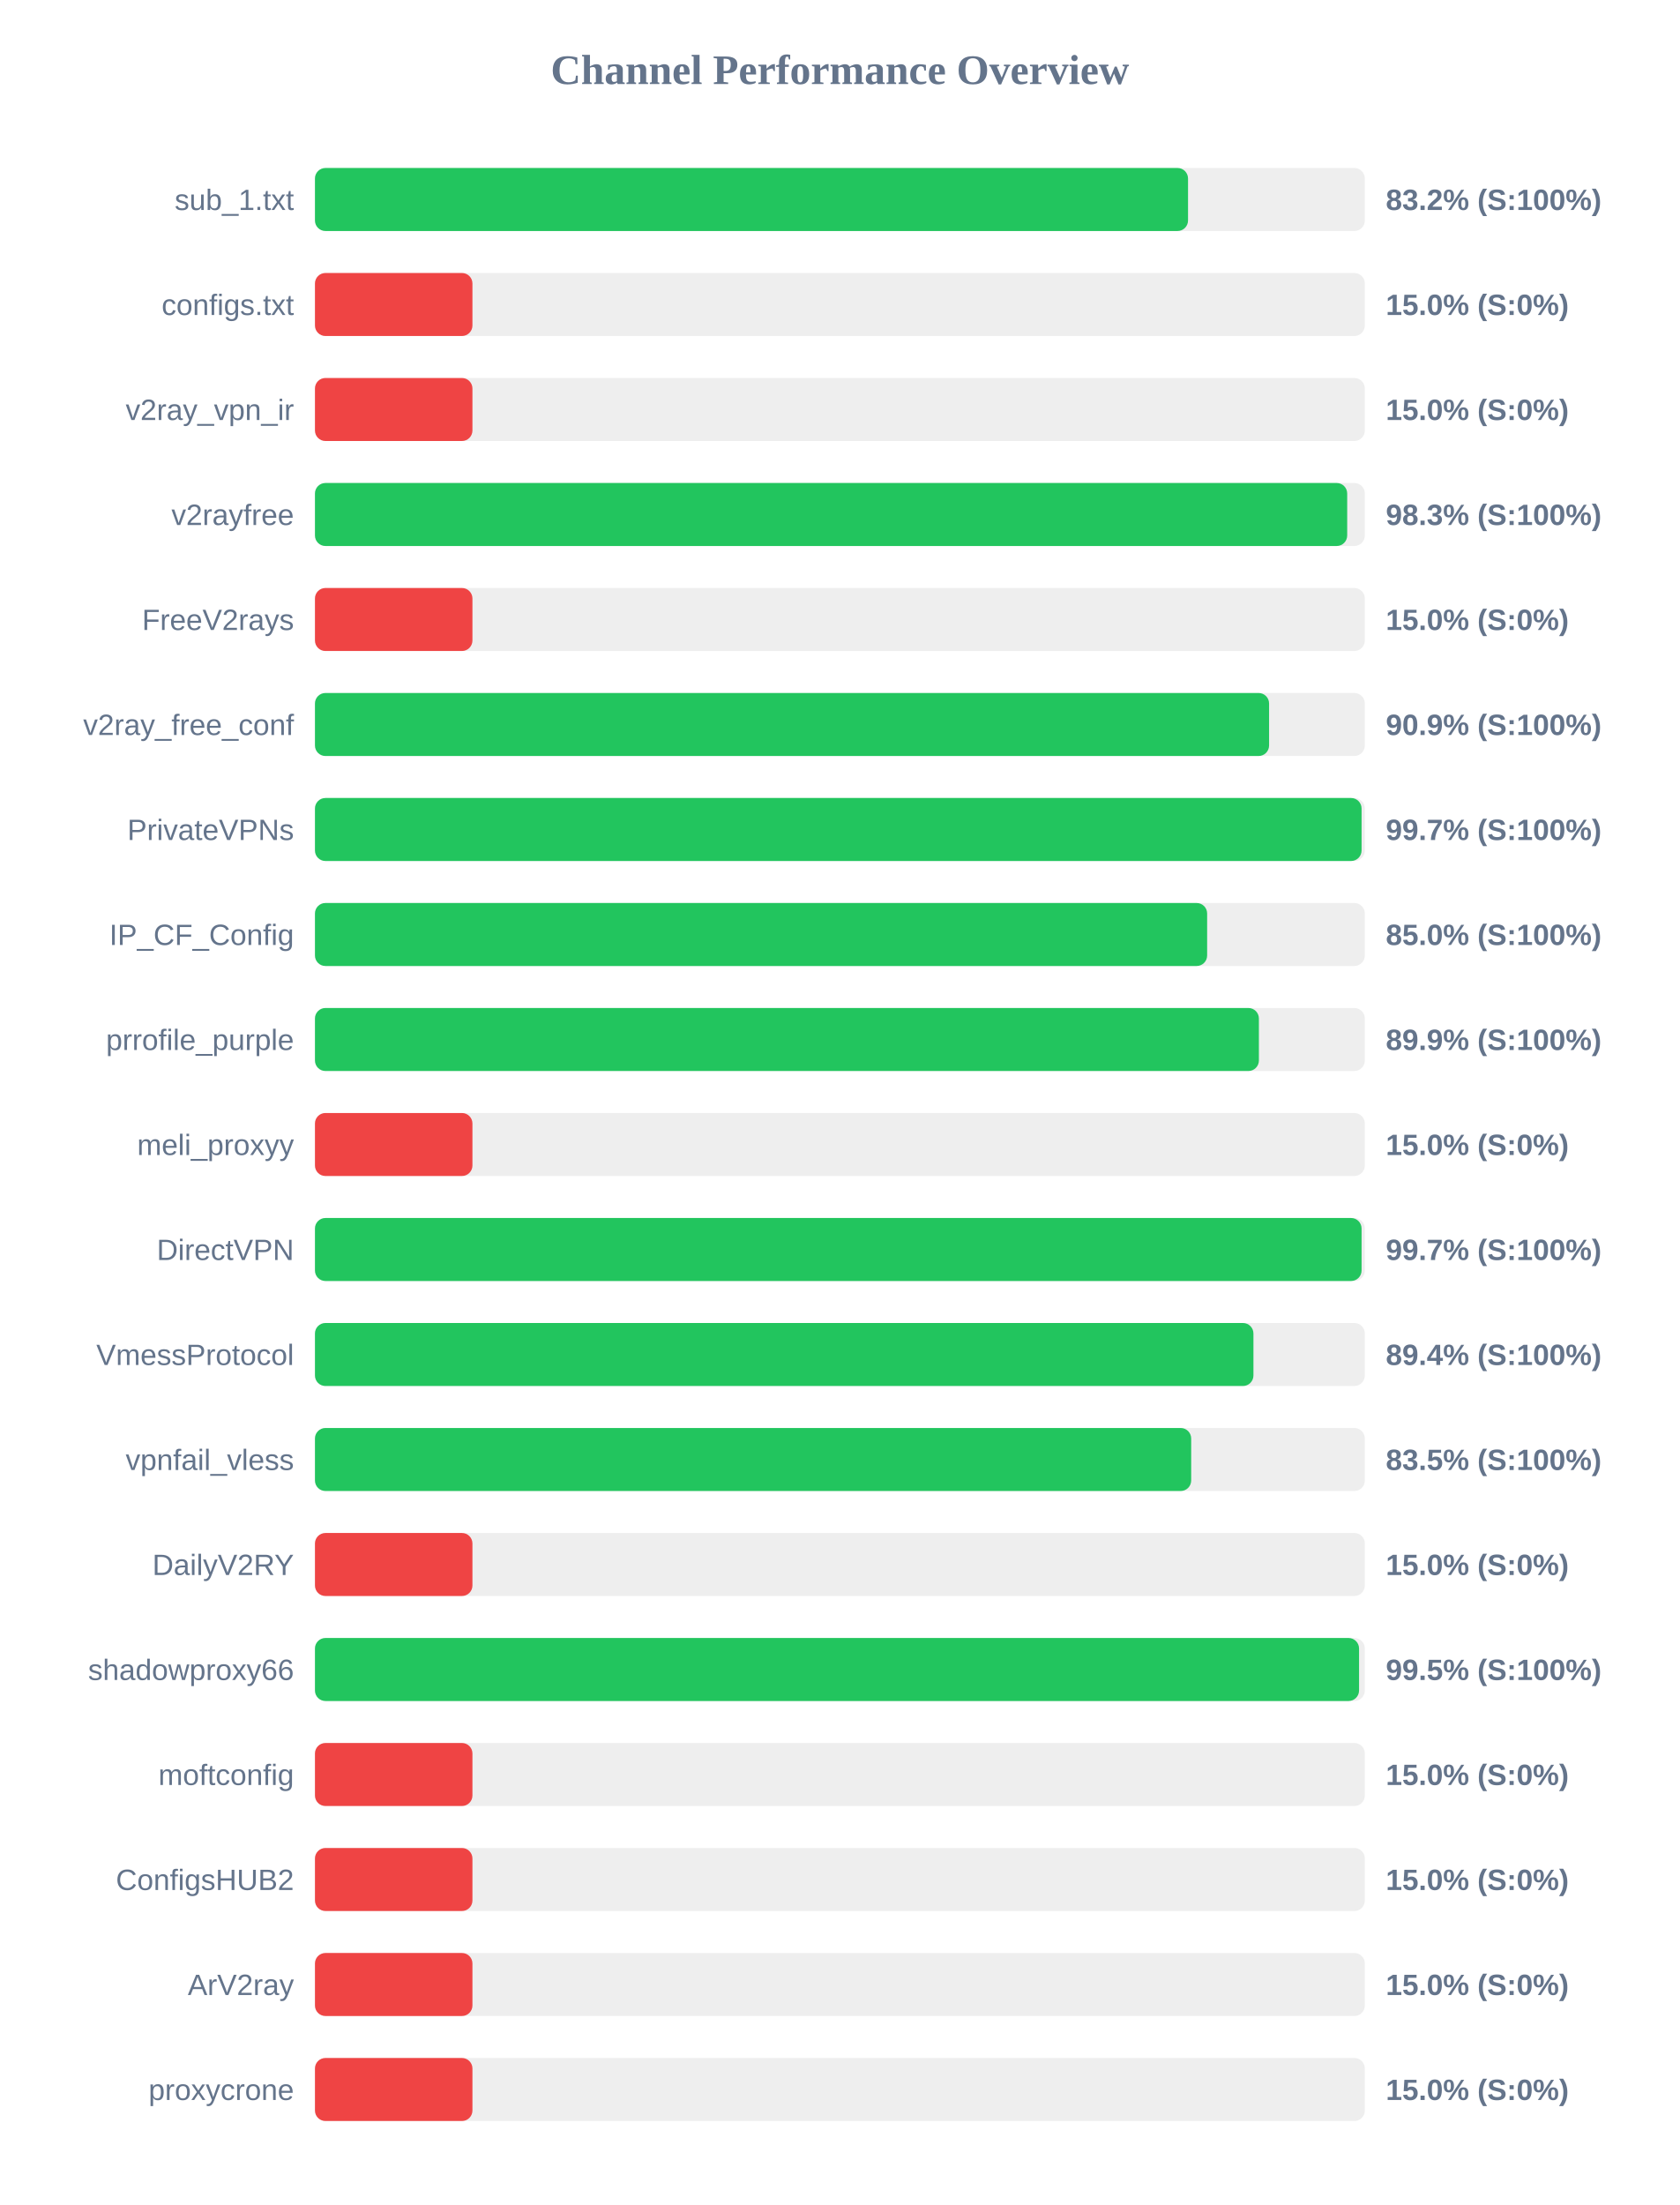
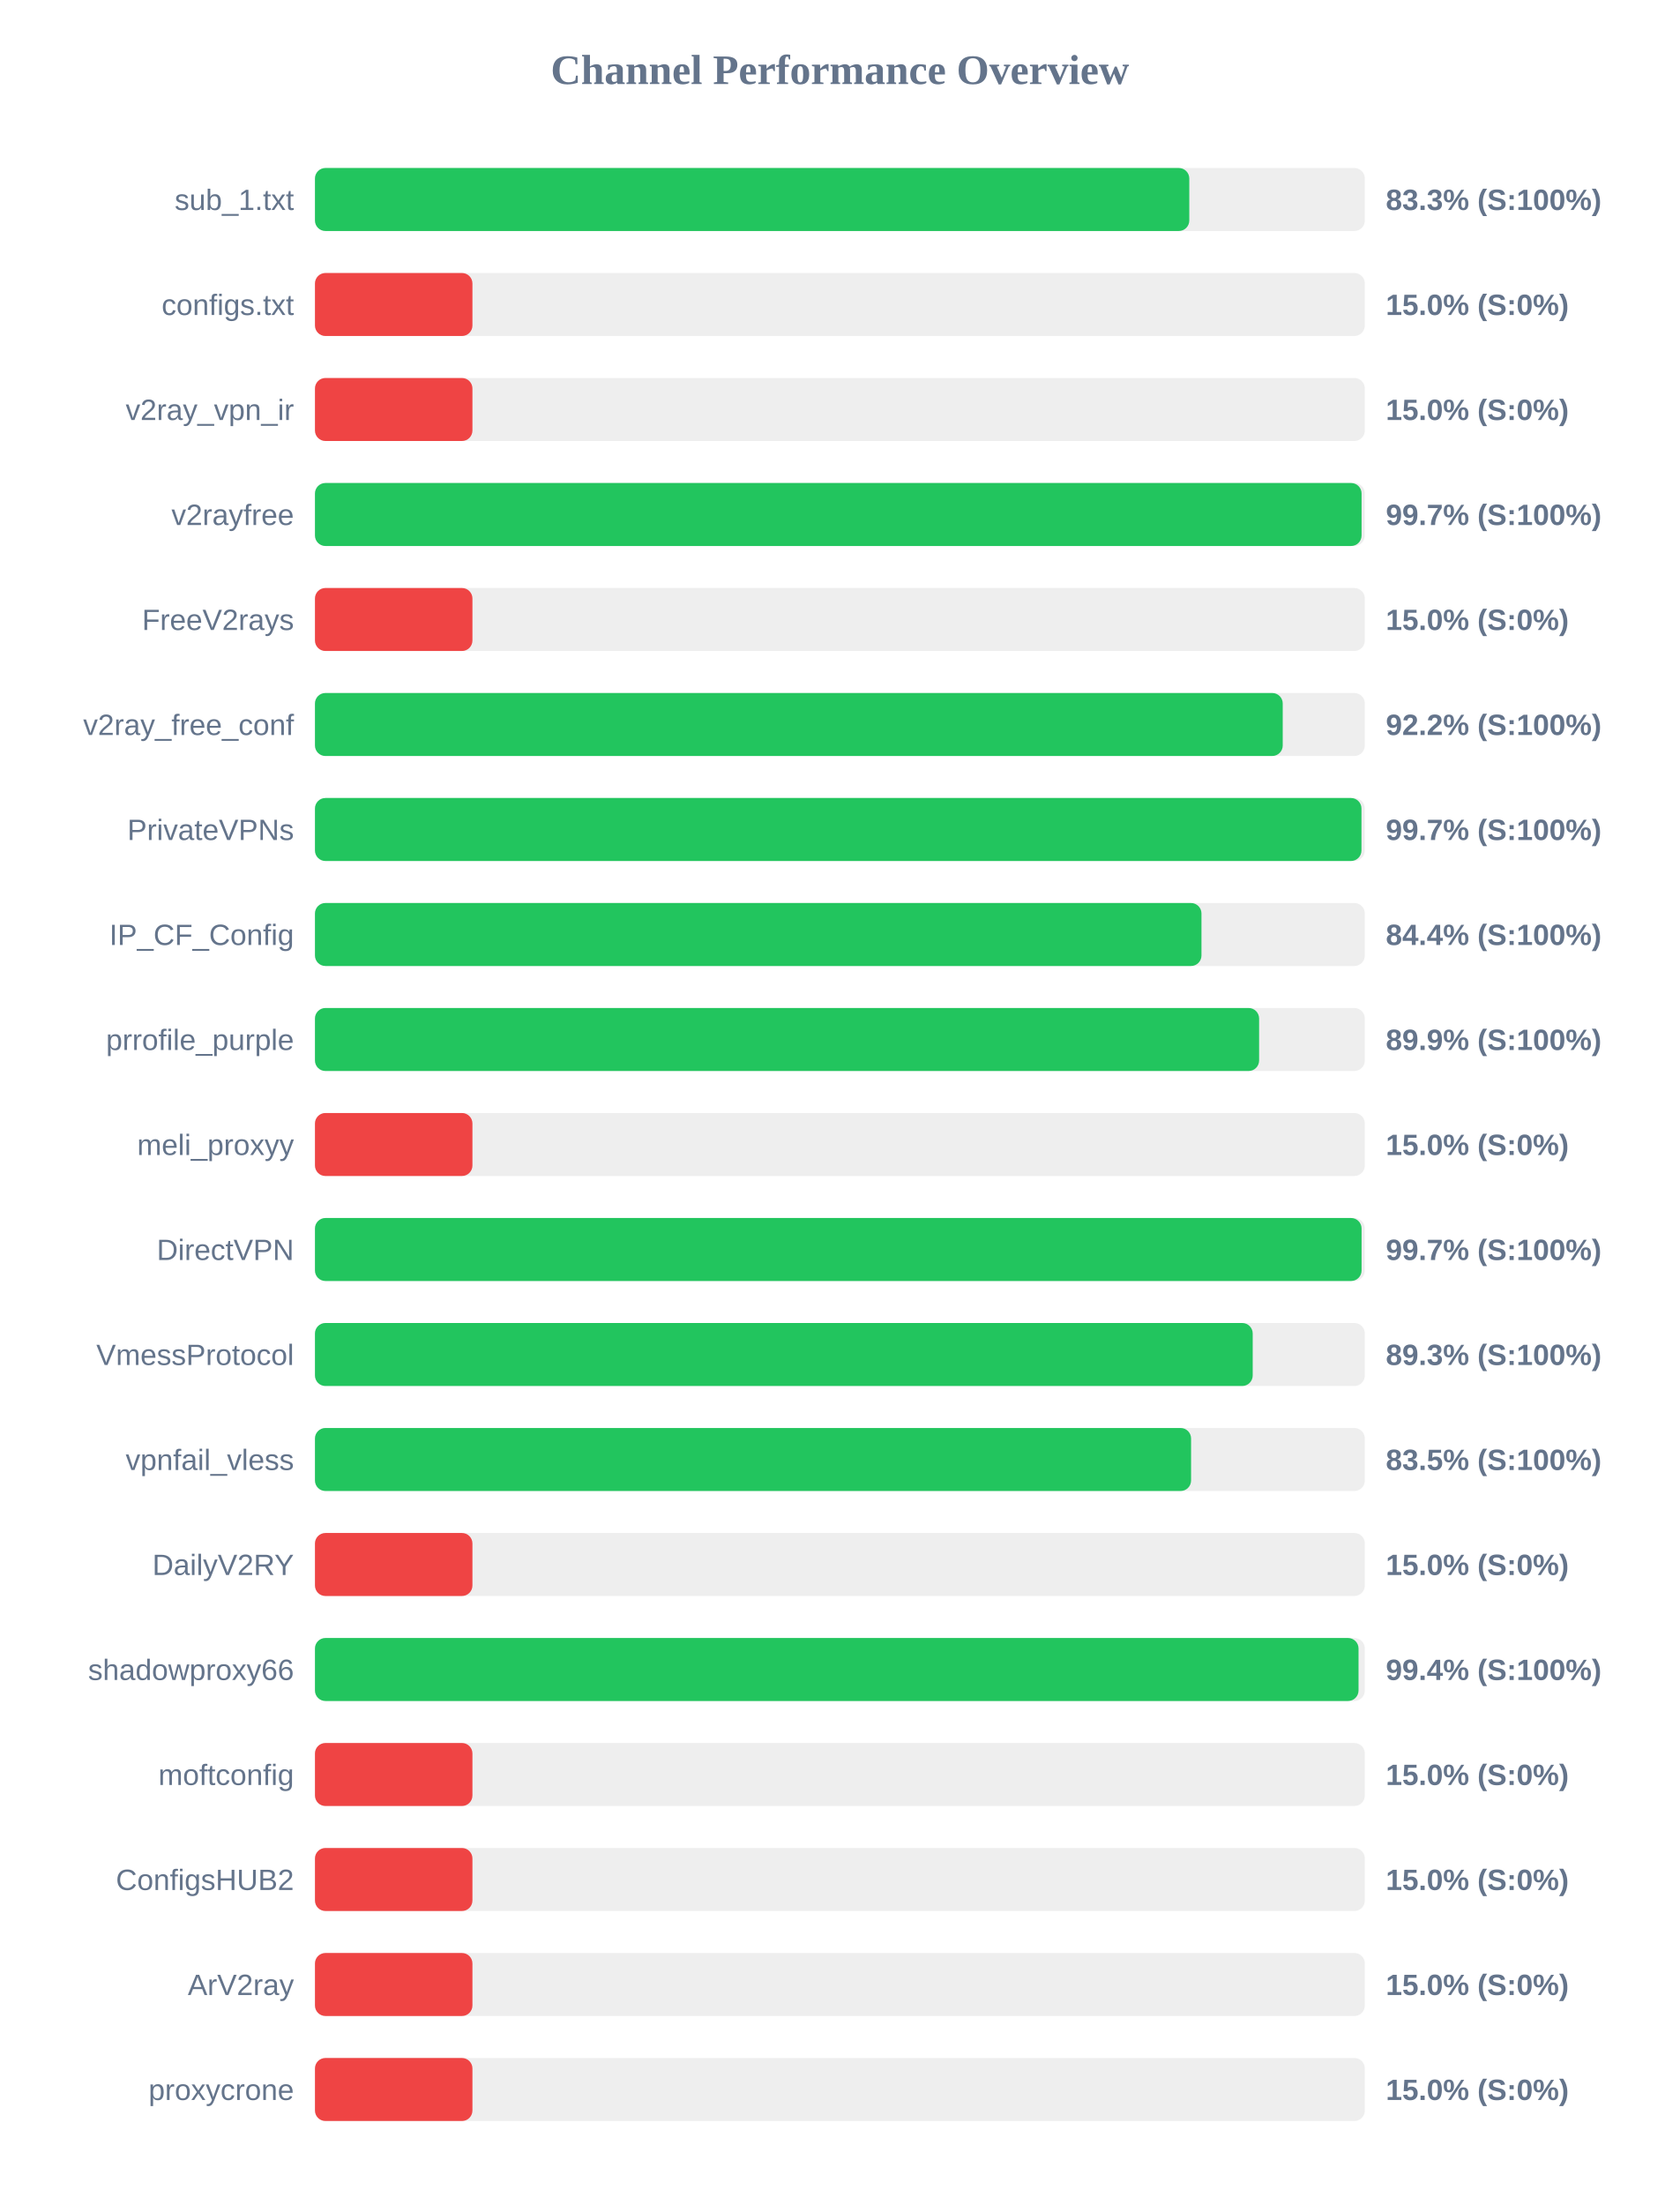
<svg xmlns="http://www.w3.org/2000/svg" width="800" height="1050" version="1.1">
  <style>
        .row { font: 14px Arial; fill: #64748b; }
        .score { font: bold 14px Arial; fill: #64748b; }
    </style>
  <text x="400" y="40" text-anchor="middle" font-size="20px" font-weight="bold" fill="#64748b">Channel Performance Overview</text>
  <rect x="150" y="80" width="500" height="30" fill="#eee" rx="5" />
-   <rect x="150" y="80" width="415.8" height="30" fill="#22c55e" rx="5" />
+   <rect x="150" y="80" width="416.4" height="30" fill="#22c55e" rx="5" />
  <text x="140" y="100" text-anchor="end" class="row">sub_1.txt</text>
-   <text x="660" y="100" text-anchor="start" class="score">83.2% (S:100%)</text>
+   <text x="660" y="100" text-anchor="start" class="score">83.3% (S:100%)</text>
  <rect x="150" y="130" width="500" height="30" fill="#eee" rx="5" />
  <rect x="150" y="130" width="75.0" height="30" fill="#ef4444" rx="5" />
  <text x="140" y="150" text-anchor="end" class="row">configs.txt</text>
  <text x="660" y="150" text-anchor="start" class="score">15.0% (S:0%)</text>
  <rect x="150" y="180" width="500" height="30" fill="#eee" rx="5" />
  <rect x="150" y="180" width="75.0" height="30" fill="#ef4444" rx="5" />
  <text x="140" y="200" text-anchor="end" class="row">v2ray_vpn_ir</text>
  <text x="660" y="200" text-anchor="start" class="score">15.0% (S:0%)</text>
  <rect x="150" y="230" width="500" height="30" fill="#eee" rx="5" />
-   <rect x="150" y="230" width="491.6" height="30" fill="#22c55e" rx="5" />
+   <rect x="150" y="230" width="498.45" height="30" fill="#22c55e" rx="5" />
  <text x="140" y="250" text-anchor="end" class="row">v2rayfree</text>
-   <text x="660" y="250" text-anchor="start" class="score">98.3% (S:100%)</text>
+   <text x="660" y="250" text-anchor="start" class="score">99.7% (S:100%)</text>
  <rect x="150" y="280" width="500" height="30" fill="#eee" rx="5" />
  <rect x="150" y="280" width="75.0" height="30" fill="#ef4444" rx="5" />
  <text x="140" y="300" text-anchor="end" class="row">FreeV2rays</text>
  <text x="660" y="300" text-anchor="start" class="score">15.0% (S:0%)</text>
  <rect x="150" y="330" width="500" height="30" fill="#eee" rx="5" />
-   <rect x="150" y="330" width="454.4" height="30" fill="#22c55e" rx="5" />
+   <rect x="150" y="330" width="460.9" height="30" fill="#22c55e" rx="5" />
  <text x="140" y="350" text-anchor="end" class="row">v2ray_free_conf</text>
-   <text x="660" y="350" text-anchor="start" class="score">90.9% (S:100%)</text>
+   <text x="660" y="350" text-anchor="start" class="score">92.2% (S:100%)</text>
  <rect x="150" y="380" width="500" height="30" fill="#eee" rx="5" />
-   <rect x="150" y="380" width="498.45" height="30" fill="#22c55e" rx="5" />
+   <rect x="150" y="380" width="498.4" height="30" fill="#22c55e" rx="5" />
  <text x="140" y="400" text-anchor="end" class="row">PrivateVPNs</text>
  <text x="660" y="400" text-anchor="start" class="score">99.7% (S:100%)</text>
  <rect x="150" y="430" width="500" height="30" fill="#eee" rx="5" />
-   <rect x="150" y="430" width="424.9" height="30" fill="#22c55e" rx="5" />
+   <rect x="150" y="430" width="422.2" height="30" fill="#22c55e" rx="5" />
  <text x="140" y="450" text-anchor="end" class="row">IP_CF_Config</text>
-   <text x="660" y="450" text-anchor="start" class="score">85.0% (S:100%)</text>
+   <text x="660" y="450" text-anchor="start" class="score">84.4% (S:100%)</text>
  <rect x="150" y="480" width="500" height="30" fill="#eee" rx="5" />
-   <rect x="150" y="480" width="449.55" height="30" fill="#22c55e" rx="5" />
+   <rect x="150" y="480" width="449.65" height="30" fill="#22c55e" rx="5" />
  <text x="140" y="500" text-anchor="end" class="row">prrofile_purple</text>
  <text x="660" y="500" text-anchor="start" class="score">89.9% (S:100%)</text>
  <rect x="150" y="530" width="500" height="30" fill="#eee" rx="5" />
  <rect x="150" y="530" width="75.0" height="30" fill="#ef4444" rx="5" />
  <text x="140" y="550" text-anchor="end" class="row">meli_proxyy</text>
  <text x="660" y="550" text-anchor="start" class="score">15.0% (S:0%)</text>
  <rect x="150" y="580" width="500" height="30" fill="#eee" rx="5" />
  <rect x="150" y="580" width="498.45" height="30" fill="#22c55e" rx="5" />
  <text x="140" y="600" text-anchor="end" class="row">DirectVPN</text>
  <text x="660" y="600" text-anchor="start" class="score">99.7% (S:100%)</text>
  <rect x="150" y="630" width="500" height="30" fill="#eee" rx="5" />
-   <rect x="150" y="630" width="446.95" height="30" fill="#22c55e" rx="5" />
+   <rect x="150" y="630" width="446.6" height="30" fill="#22c55e" rx="5" />
  <text x="140" y="650" text-anchor="end" class="row">VmessProtocol</text>
-   <text x="660" y="650" text-anchor="start" class="score">89.4% (S:100%)</text>
+   <text x="660" y="650" text-anchor="start" class="score">89.3% (S:100%)</text>
  <rect x="150" y="680" width="500" height="30" fill="#eee" rx="5" />
-   <rect x="150" y="680" width="417.3" height="30" fill="#22c55e" rx="5" />
+   <rect x="150" y="680" width="417.25" height="30" fill="#22c55e" rx="5" />
  <text x="140" y="700" text-anchor="end" class="row">vpnfail_vless</text>
  <text x="660" y="700" text-anchor="start" class="score">83.5% (S:100%)</text>
  <rect x="150" y="730" width="500" height="30" fill="#eee" rx="5" />
  <rect x="150" y="730" width="75.0" height="30" fill="#ef4444" rx="5" />
  <text x="140" y="750" text-anchor="end" class="row">DailyV2RY</text>
  <text x="660" y="750" text-anchor="start" class="score">15.0% (S:0%)</text>
  <rect x="150" y="780" width="500" height="30" fill="#eee" rx="5" />
-   <rect x="150" y="780" width="497.25" height="30" fill="#22c55e" rx="5" />
+   <rect x="150" y="780" width="497.0" height="30" fill="#22c55e" rx="5" />
  <text x="140" y="800" text-anchor="end" class="row">shadowproxy66</text>
-   <text x="660" y="800" text-anchor="start" class="score">99.5% (S:100%)</text>
+   <text x="660" y="800" text-anchor="start" class="score">99.4% (S:100%)</text>
  <rect x="150" y="830" width="500" height="30" fill="#eee" rx="5" />
  <rect x="150" y="830" width="75.0" height="30" fill="#ef4444" rx="5" />
  <text x="140" y="850" text-anchor="end" class="row">moftconfig</text>
  <text x="660" y="850" text-anchor="start" class="score">15.0% (S:0%)</text>
  <rect x="150" y="880" width="500" height="30" fill="#eee" rx="5" />
  <rect x="150" y="880" width="75.0" height="30" fill="#ef4444" rx="5" />
  <text x="140" y="900" text-anchor="end" class="row">ConfigsHUB2</text>
  <text x="660" y="900" text-anchor="start" class="score">15.0% (S:0%)</text>
  <rect x="150" y="930" width="500" height="30" fill="#eee" rx="5" />
  <rect x="150" y="930" width="75.0" height="30" fill="#ef4444" rx="5" />
  <text x="140" y="950" text-anchor="end" class="row">ArV2ray</text>
  <text x="660" y="950" text-anchor="start" class="score">15.0% (S:0%)</text>
  <rect x="150" y="980" width="500" height="30" fill="#eee" rx="5" />
  <rect x="150" y="980" width="75.0" height="30" fill="#ef4444" rx="5" />
  <text x="140" y="1000" text-anchor="end" class="row">proxycrone</text>
  <text x="660" y="1000" text-anchor="start" class="score">15.0% (S:0%)</text>
</svg>
